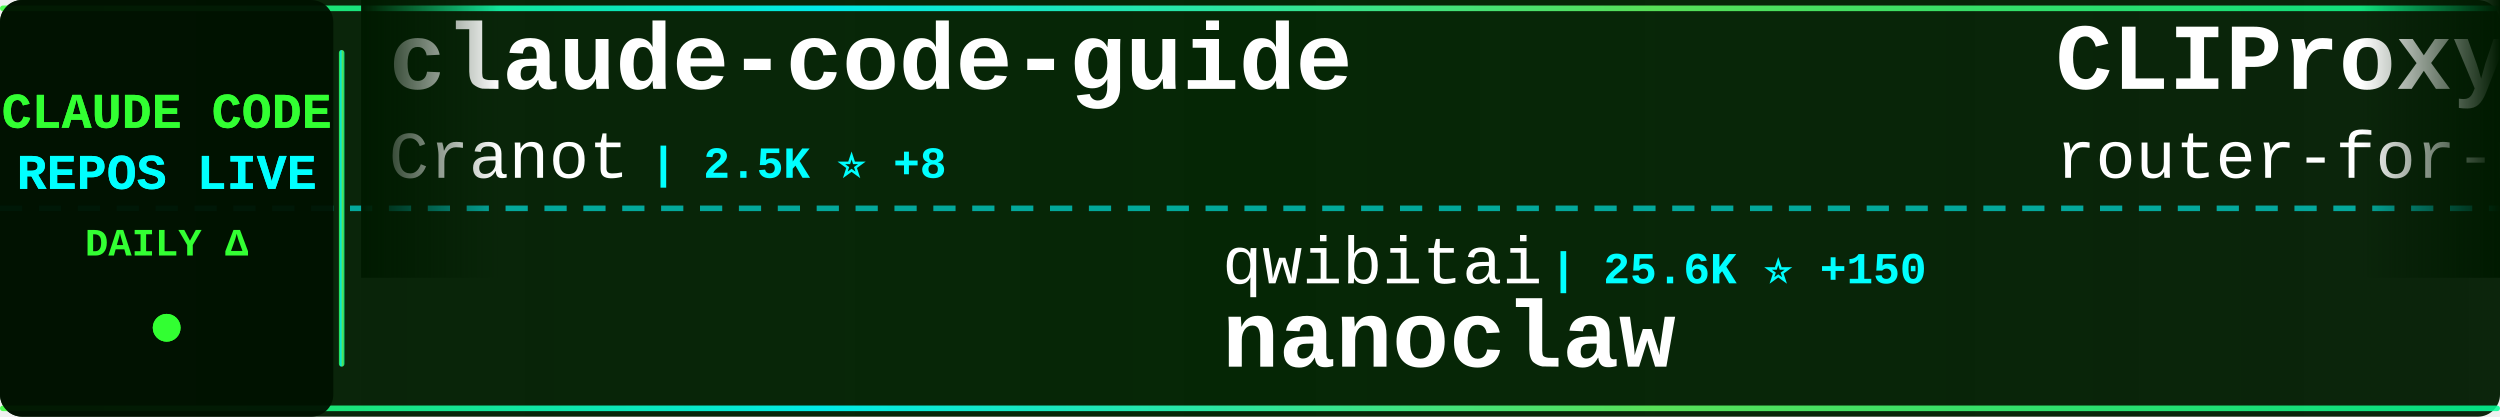
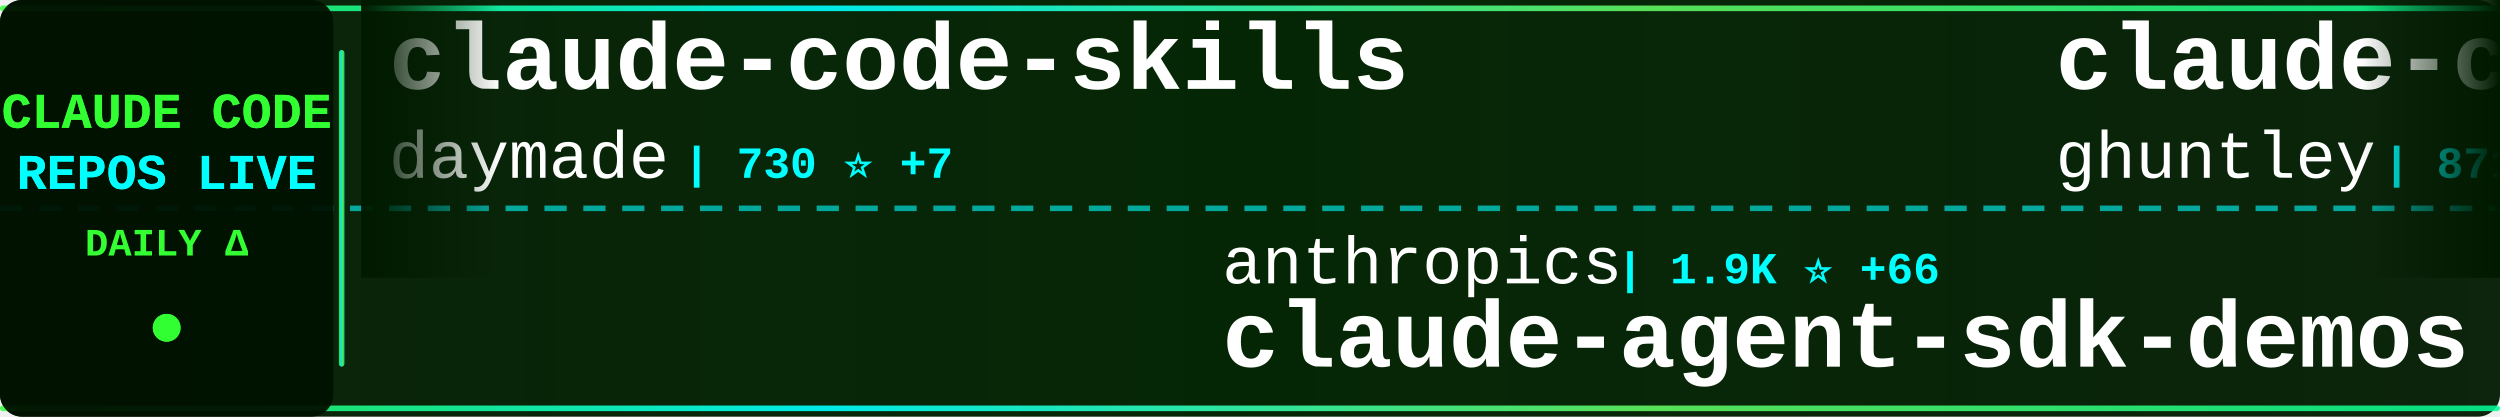
<svg xmlns="http://www.w3.org/2000/svg" width="900" height="150">
  <defs>
    <linearGradient id="tickerBg" x1="0%" y1="0%" x2="100%" y2="0%">
      <stop offset="0%" style="stop-color:#001a00;stop-opacity:0.95" />
      <stop offset="50%" style="stop-color:#002200;stop-opacity:0.98" />
      <stop offset="100%" style="stop-color:#001a00;stop-opacity:0.95" />
    </linearGradient>
    <linearGradient id="borderGrad" x1="0%" y1="0%" x2="100%" y2="0%">
      <stop offset="0%" style="stop-color:#33ff33;stop-opacity:0.85">
        <animate attributeName="stop-opacity" values="0.85;1;0.85" dur="2s" repeatCount="indefinite" />
      </stop>
      <stop offset="33%" style="stop-color:#00ffff;stop-opacity:0.9">
        <animate attributeName="stop-opacity" values="0.9;1;0.9" dur="2.2s" repeatCount="indefinite" />
      </stop>
      <stop offset="66%" style="stop-color:#66ff66;stop-opacity:0.85">
        <animate attributeName="stop-opacity" values="0.85;1;0.85" dur="1.8s" repeatCount="indefinite" />
      </stop>
      <stop offset="100%" style="stop-color:#00ff99;stop-opacity:0.85">
        <animate attributeName="stop-opacity" values="0.85;1;0.85" dur="2s" repeatCount="indefinite" />
      </stop>
    </linearGradient>
    <filter id="textGlow">
      <feGaussianBlur stdDeviation="0.1" result="coloredBlur" />
      <feMerge>
        <feMergeNode in="coloredBlur" />
        <feMergeNode in="SourceGraphic" />
      </feMerge>
    </filter>
    <filter id="metricGlow">
      <feGaussianBlur stdDeviation="0.2" result="coloredBlur" />
      <feMerge>
        <feMergeNode in="coloredBlur" />
        <feMergeNode in="SourceGraphic" />
      </feMerge>
    </filter>
    <linearGradient id="leftFade" x1="0%" y1="0%" x2="100%" y2="0%">
      <stop offset="0%" style="stop-color:#001a00;stop-opacity:1" />
      <stop offset="100%" style="stop-color:#001a00;stop-opacity:0" />
    </linearGradient>
    <linearGradient id="rightFade" x1="0%" y1="0%" x2="100%" y2="0%">
      <stop offset="0%" style="stop-color:#001a00;stop-opacity:0" />
      <stop offset="100%" style="stop-color:#001a00;stop-opacity:1" />
    </linearGradient>
  </defs>
  <rect width="900" height="150" fill="url(#tickerBg)" rx="8" />
  <rect x="0" y="2" width="900" height="2" fill="url(#borderGrad)" rx="1" />
  <rect x="0" y="146" width="900" height="2" fill="url(#borderGrad)" rx="1" />
  <line x1="0" y1="75" x2="900" y2="75" stroke="#00ffff" stroke-width="2" stroke-dasharray="8 6" opacity="0.6" />
  <rect x="0" y="0" width="120" height="150" fill="#001100" opacity="0.95" rx="8" />
  <text x="60" y="46" font-family="'Courier New', monospace" font-size="18" font-weight="bold" fill="#33ff33" text-anchor="middle" filter="url(#textGlow)">
    CLAUDE CODE
  </text>
  <text x="60" y="68" font-family="'Courier New', monospace" font-size="18" font-weight="bold" fill="#00ffff" text-anchor="middle" filter="url(#textGlow)">
    REPOS LIVE
  </text>
  <text x="60" y="92" font-family="'Courier New', monospace" font-size="14" font-weight="bold" fill="#33ff33" text-anchor="middle">
    DAILY Δ
  </text>
  <circle cx="60" cy="118" r="5" fill="#33ff33" filter="url(#metricGlow)">
    <animate attributeName="r" values="4;6;4" dur="1.5s" repeatCount="indefinite" />
    <animate attributeName="opacity" values="0.6;1;0.6" dur="1.5s" repeatCount="indefinite" />
  </circle>
  <rect x="122" y="18" width="2" height="114" fill="url(#borderGrad)" rx="1" />
  <clipPath id="tickerClip">
    <rect x="130" y="0" width="770" height="150" />
  </clipPath>
  <g clip-path="url(#tickerClip)">
    <g id="tickerItems">
      <animateTransform attributeName="transform" attributeType="XML" type="translate" from="0 0" to="-3000 0" dur="54s" repeatCount="indefinite" />
      <g transform="translate(0, 0)">
-         <text x="140" y="32" font-family="'Courier New', monospace" font-size="34" font-weight="bold" fill="#ffffff">claude-code-guide</text>
-         <text x="140" y="64" font-family="'Courier New', monospace" font-size="24" font-weight="normal" fill="#ffffff" opacity="1.0">Cranot</text>
-         <text x="234" y="64" font-family="'Courier New', monospace" font-size="16" font-weight="bold" fill="#00ffff"> | 2.5K ⭐ +8</text>
+         <text x="140" y="32" font-family="'Courier New', monospace" font-size="34" font-weight="bold" fill="#ffffff">claude-code-skills</text>
+         <text x="140" y="64" font-family="'Courier New', monospace" font-size="24" font-weight="normal" fill="#ffffff" opacity="1.0">daymade</text>
+         <text x="246" y="64" font-family="'Courier New', monospace" font-size="16" font-weight="bold" fill="#00ffff"> | 730 ⭐ +7</text>
      </g>
      <g transform="translate(300, 0)">
-         <text x="140" y="102" font-family="'Courier New', monospace" font-size="24" font-weight="normal" fill="#ffffff" opacity="1.0">qwibitai</text>
-         <text x="258" y="102" font-family="'Courier New', monospace" font-size="16" font-weight="bold" fill="#00ffff"> | 25.6K ⭐ +150</text>
-         <text x="140" y="132" font-family="'Courier New', monospace" font-size="34" font-weight="bold" fill="#ffffff">nanoclaw</text>
+         <text x="140" y="102" font-family="'Courier New', monospace" font-size="24" font-weight="normal" fill="#ffffff" opacity="1.0">anthropics</text>
+         <text x="282" y="102" font-family="'Courier New', monospace" font-size="16" font-weight="bold" fill="#00ffff"> | 1.9K ⭐ +66</text>
+         <text x="140" y="132" font-family="'Courier New', monospace" font-size="34" font-weight="bold" fill="#ffffff">claude-agent-sdk-demos</text>
      </g>
      <g transform="translate(600, 0)">
-         <text x="140" y="32" font-family="'Courier New', monospace" font-size="34" font-weight="bold" fill="#ffffff">CLIProxyAPI</text>
-         <text x="140" y="64" font-family="'Courier New', monospace" font-size="24" font-weight="normal" fill="#ffffff" opacity="1.0">router-for-me</text>
-         <text x="318" y="64" font-family="'Courier New', monospace" font-size="16" font-weight="bold" fill="#00ffff"> | 20.4K ⭐ +310</text>
+         <text x="140" y="32" font-family="'Courier New', monospace" font-size="34" font-weight="bold" fill="#ffffff">claude-code-source-code-...</text>
+         <text x="140" y="64" font-family="'Courier New', monospace" font-size="24" font-weight="normal" fill="#ffffff" opacity="1.0">ghuntley</text>
+         <text x="258" y="64" font-family="'Courier New', monospace" font-size="16" font-weight="bold" fill="#00ffff"> | 871 ⭐</text>
      </g>
      <g transform="translate(900, 0)">
-         <text x="140" y="102" font-family="'Courier New', monospace" font-size="24" font-weight="normal" fill="#ffffff" opacity="1.0">wasabeef</text>
-         <text x="258" y="102" font-family="'Courier New', monospace" font-size="16" font-weight="bold" fill="#00ffff"> | 1.0K ⭐</text>
-         <text x="140" y="132" font-family="'Courier New', monospace" font-size="34" font-weight="bold" fill="#ffffff">claude-code-cookbook</text>
+         <text x="140" y="102" font-family="'Courier New', monospace" font-size="24" font-weight="normal" fill="#ffffff" opacity="1.0">anomalyco</text>
+         <text x="270" y="102" font-family="'Courier New', monospace" font-size="16" font-weight="bold" fill="#00ffff"> | 130.9K ⭐ +631</text>
+         <text x="140" y="132" font-family="'Courier New', monospace" font-size="34" font-weight="bold" fill="#ffffff">opencode</text>
      </g>
      <g transform="translate(1200, 0)">
-         <text x="140" y="32" font-family="'Courier New', monospace" font-size="34" font-weight="bold" fill="#ffffff">claude-code-plugins-plus...</text>
-         <text x="140" y="64" font-family="'Courier New', monospace" font-size="24" font-weight="normal" fill="#ffffff" opacity="1.0">jeremylongshore</text>
-         <text x="342" y="64" font-family="'Courier New', monospace" font-size="16" font-weight="bold" fill="#00ffff"> | 1.7K ⭐ +12</text>
+         <text x="140" y="32" font-family="'Courier New', monospace" font-size="34" font-weight="bold" fill="#ffffff">idea-claude-code-gui</text>
+         <text x="140" y="64" font-family="'Courier New', monospace" font-size="24" font-weight="normal" fill="#ffffff" opacity="1.0">zhukunpenglinyutong</text>
+         <text x="390" y="64" font-family="'Courier New', monospace" font-size="16" font-weight="bold" fill="#00ffff"> | 2.2K ⭐ +41</text>
      </g>
      <g transform="translate(1500, 0)">
-         <text x="140" y="102" font-family="'Courier New', monospace" font-size="24" font-weight="normal" fill="#ffffff" opacity="1.0">kodu-ai</text>
-         <text x="246" y="102" font-family="'Courier New', monospace" font-size="16" font-weight="bold" fill="#00ffff"> | 5.3K ⭐</text>
-         <text x="140" y="132" font-family="'Courier New', monospace" font-size="34" font-weight="bold" fill="#ffffff">claude-coder</text>
+         <text x="140" y="102" font-family="'Courier New', monospace" font-size="24" font-weight="normal" fill="#ffffff" opacity="1.0">winfunc</text>
+         <text x="246" y="102" font-family="'Courier New', monospace" font-size="16" font-weight="bold" fill="#00ffff"> | 21.1K ⭐ +32</text>
+         <text x="140" y="132" font-family="'Courier New', monospace" font-size="34" font-weight="bold" fill="#ffffff">opcode</text>
      </g>
      <g transform="translate(1800, 0)">
-         <text x="140" y="32" font-family="'Courier New', monospace" font-size="34" font-weight="bold" fill="#ffffff">ralph-claude-code</text>
-         <text x="140" y="64" font-family="'Courier New', monospace" font-size="24" font-weight="normal" fill="#ffffff" opacity="1.0">frankbria</text>
-         <text x="270" y="64" font-family="'Courier New', monospace" font-size="16" font-weight="bold" fill="#00ffff"> | 8.2K ⭐ +21</text>
+         <text x="140" y="32" font-family="'Courier New', monospace" font-size="34" font-weight="bold" fill="#ffffff">claude-code-mcp</text>
+         <text x="140" y="64" font-family="'Courier New', monospace" font-size="24" font-weight="normal" fill="#ffffff" opacity="1.0">steipete</text>
+         <text x="258" y="64" font-family="'Courier New', monospace" font-size="16" font-weight="bold" fill="#00ffff"> | 1.2K ⭐ +2</text>
      </g>
      <g transform="translate(2100, 0)">
-         <text x="140" y="102" font-family="'Courier New', monospace" font-size="24" font-weight="normal" fill="#ffffff" opacity="1.0">Piebald-AI</text>
-         <text x="282" y="102" font-family="'Courier New', monospace" font-size="16" font-weight="bold" fill="#00ffff"> | 6.8K ⭐ +112</text>
-         <text x="140" y="132" font-family="'Courier New', monospace" font-size="34" font-weight="bold" fill="#ffffff">claude-code-system-promp...</text>
+         <text x="140" y="102" font-family="'Courier New', monospace" font-size="24" font-weight="normal" fill="#ffffff" opacity="1.0">RichardAtCT</text>
+         <text x="294" y="102" font-family="'Courier New', monospace" font-size="16" font-weight="bold" fill="#00ffff"> | 2.3K ⭐ +12</text>
+         <text x="140" y="132" font-family="'Courier New', monospace" font-size="34" font-weight="bold" fill="#ffffff">claude-code-telegram</text>
      </g>
      <g transform="translate(2400, 0)">
-         <text x="140" y="32" font-family="'Courier New', monospace" font-size="34" font-weight="bold" fill="#ffffff">claude-code-guide</text>
-         <text x="140" y="64" font-family="'Courier New', monospace" font-size="24" font-weight="normal" fill="#ffffff" opacity="1.0">zebbern</text>
-         <text x="246" y="64" font-family="'Courier New', monospace" font-size="16" font-weight="bold" fill="#00ffff"> | 3.7K ⭐ +7</text>
+         <text x="140" y="32" font-family="'Courier New', monospace" font-size="34" font-weight="bold" fill="#ffffff">claude-code-infrastructu...</text>
+         <text x="140" y="64" font-family="'Courier New', monospace" font-size="24" font-weight="normal" fill="#ffffff" opacity="1.0">diet103</text>
+         <text x="246" y="64" font-family="'Courier New', monospace" font-size="16" font-weight="bold" fill="#00ffff"> | 9.4K ⭐ +14</text>
      </g>
      <g transform="translate(2700, 0)">
-         <text x="140" y="102" font-family="'Courier New', monospace" font-size="24" font-weight="normal" fill="#ffffff" opacity="1.0">lst97</text>
-         <text x="222" y="102" font-family="'Courier New', monospace" font-size="16" font-weight="bold" fill="#00ffff"> | 1.5K ⭐ +3</text>
-         <text x="140" y="132" font-family="'Courier New', monospace" font-size="34" font-weight="bold" fill="#ffffff">claude-code-sub-agents</text>
+         <text x="140" y="102" font-family="'Courier New', monospace" font-size="24" font-weight="normal" fill="#ffffff" opacity="1.0">alirezarezvani</text>
+         <text x="330" y="102" font-family="'Courier New', monospace" font-size="16" font-weight="bold" fill="#00ffff"> | 648 ⭐ +7</text>
+         <text x="140" y="132" font-family="'Courier New', monospace" font-size="34" font-weight="bold" fill="#ffffff">claude-code-tresor</text>
      </g>
      <g transform="translate(3000, 0)">
-         <text x="140" y="32" font-family="'Courier New', monospace" font-size="34" font-weight="bold" fill="#ffffff">claude-code-guide</text>
-         <text x="140" y="64" font-family="'Courier New', monospace" font-size="24" font-weight="normal" fill="#ffffff" opacity="1.0">Cranot</text>
-         <text x="234" y="64" font-family="'Courier New', monospace" font-size="16" font-weight="bold" fill="#00ffff"> | 2.5K ⭐ +8</text>
+         <text x="140" y="32" font-family="'Courier New', monospace" font-size="34" font-weight="bold" fill="#ffffff">claude-code-skills</text>
+         <text x="140" y="64" font-family="'Courier New', monospace" font-size="24" font-weight="normal" fill="#ffffff" opacity="1.0">daymade</text>
+         <text x="246" y="64" font-family="'Courier New', monospace" font-size="16" font-weight="bold" fill="#00ffff"> | 730 ⭐ +7</text>
      </g>
      <g transform="translate(3300, 0)">
-         <text x="140" y="102" font-family="'Courier New', monospace" font-size="24" font-weight="normal" fill="#ffffff" opacity="1.0">qwibitai</text>
-         <text x="258" y="102" font-family="'Courier New', monospace" font-size="16" font-weight="bold" fill="#00ffff"> | 25.6K ⭐ +150</text>
-         <text x="140" y="132" font-family="'Courier New', monospace" font-size="34" font-weight="bold" fill="#ffffff">nanoclaw</text>
+         <text x="140" y="102" font-family="'Courier New', monospace" font-size="24" font-weight="normal" fill="#ffffff" opacity="1.0">anthropics</text>
+         <text x="282" y="102" font-family="'Courier New', monospace" font-size="16" font-weight="bold" fill="#00ffff"> | 1.9K ⭐ +66</text>
+         <text x="140" y="132" font-family="'Courier New', monospace" font-size="34" font-weight="bold" fill="#ffffff">claude-agent-sdk-demos</text>
      </g>
      <g transform="translate(3600, 0)">
-         <text x="140" y="32" font-family="'Courier New', monospace" font-size="34" font-weight="bold" fill="#ffffff">CLIProxyAPI</text>
-         <text x="140" y="64" font-family="'Courier New', monospace" font-size="24" font-weight="normal" fill="#ffffff" opacity="1.0">router-for-me</text>
-         <text x="318" y="64" font-family="'Courier New', monospace" font-size="16" font-weight="bold" fill="#00ffff"> | 20.4K ⭐ +310</text>
+         <text x="140" y="32" font-family="'Courier New', monospace" font-size="34" font-weight="bold" fill="#ffffff">claude-code-source-code-...</text>
+         <text x="140" y="64" font-family="'Courier New', monospace" font-size="24" font-weight="normal" fill="#ffffff" opacity="1.0">ghuntley</text>
+         <text x="258" y="64" font-family="'Courier New', monospace" font-size="16" font-weight="bold" fill="#00ffff"> | 871 ⭐</text>
      </g>
      <g transform="translate(3900, 0)">
-         <text x="140" y="102" font-family="'Courier New', monospace" font-size="24" font-weight="normal" fill="#ffffff" opacity="1.0">wasabeef</text>
-         <text x="258" y="102" font-family="'Courier New', monospace" font-size="16" font-weight="bold" fill="#00ffff"> | 1.0K ⭐</text>
-         <text x="140" y="132" font-family="'Courier New', monospace" font-size="34" font-weight="bold" fill="#ffffff">claude-code-cookbook</text>
+         <text x="140" y="102" font-family="'Courier New', monospace" font-size="24" font-weight="normal" fill="#ffffff" opacity="1.0">anomalyco</text>
+         <text x="270" y="102" font-family="'Courier New', monospace" font-size="16" font-weight="bold" fill="#00ffff"> | 130.9K ⭐ +631</text>
+         <text x="140" y="132" font-family="'Courier New', monospace" font-size="34" font-weight="bold" fill="#ffffff">opencode</text>
      </g>
    </g>
  </g>
  <rect x="130" y="0" width="50" height="100" fill="url(#leftFade)" />
  <rect x="850" y="0" width="50" height="100" fill="url(#rightFade)" />
</svg>
